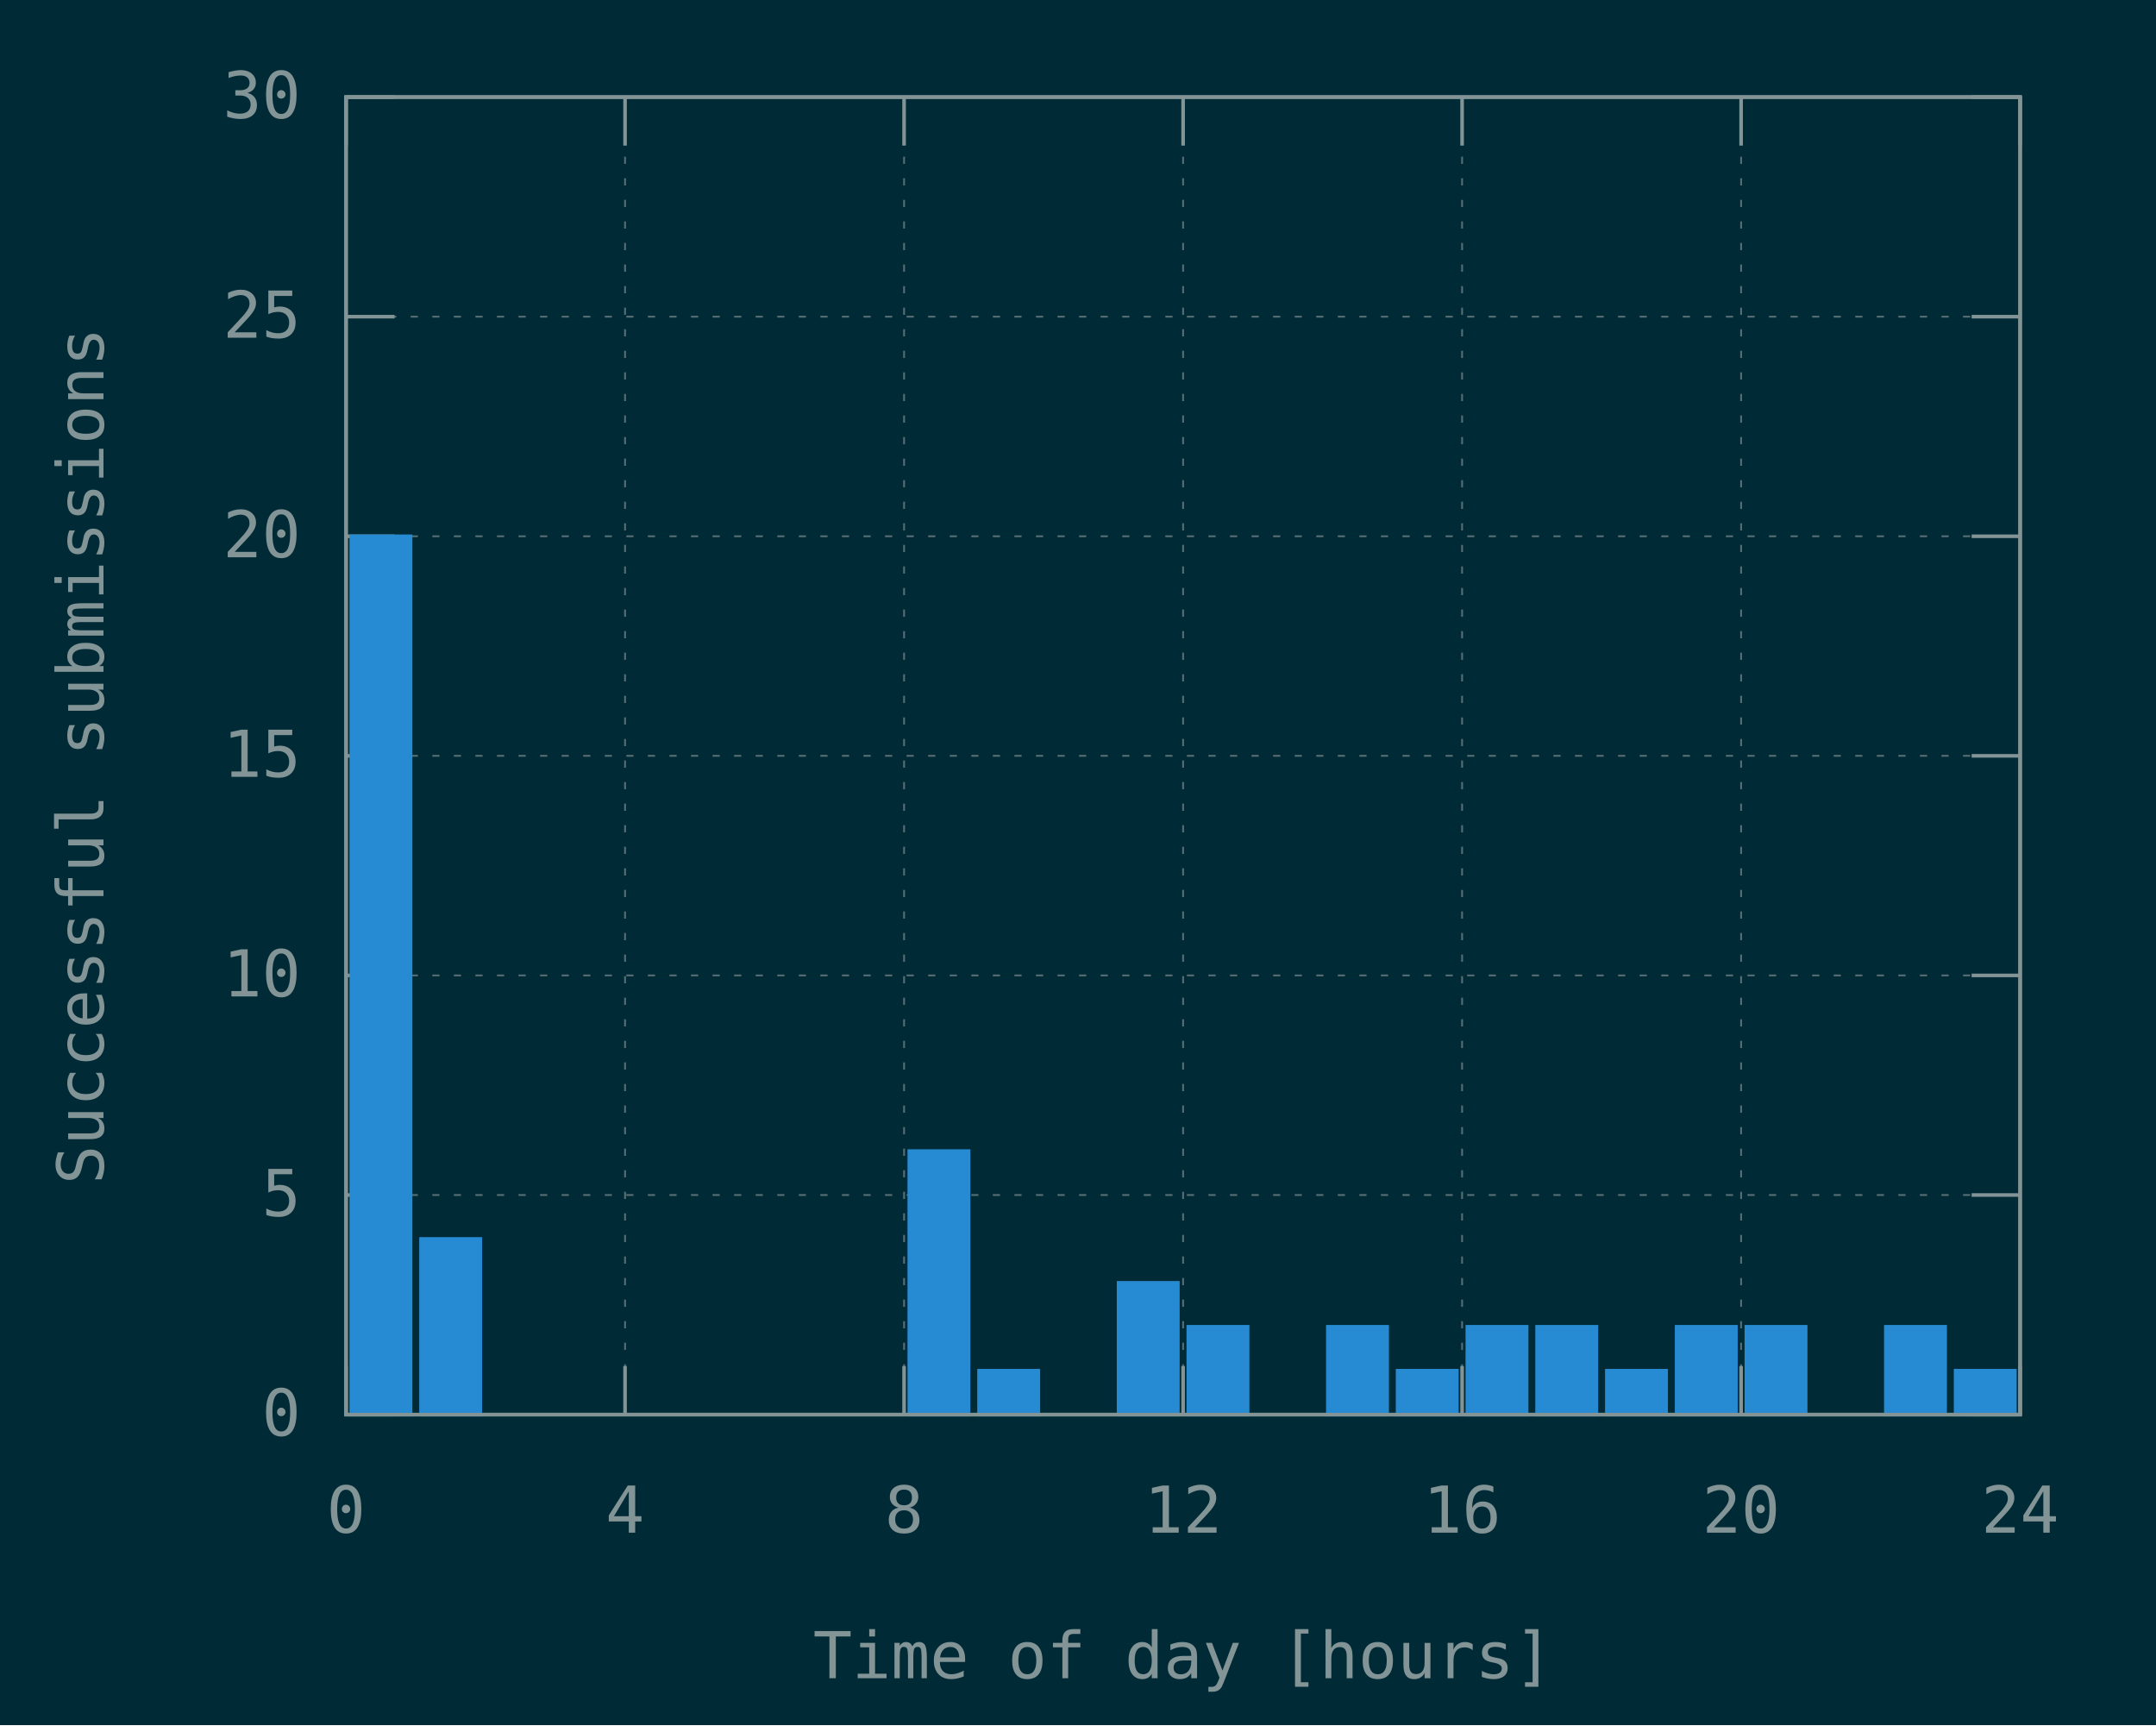
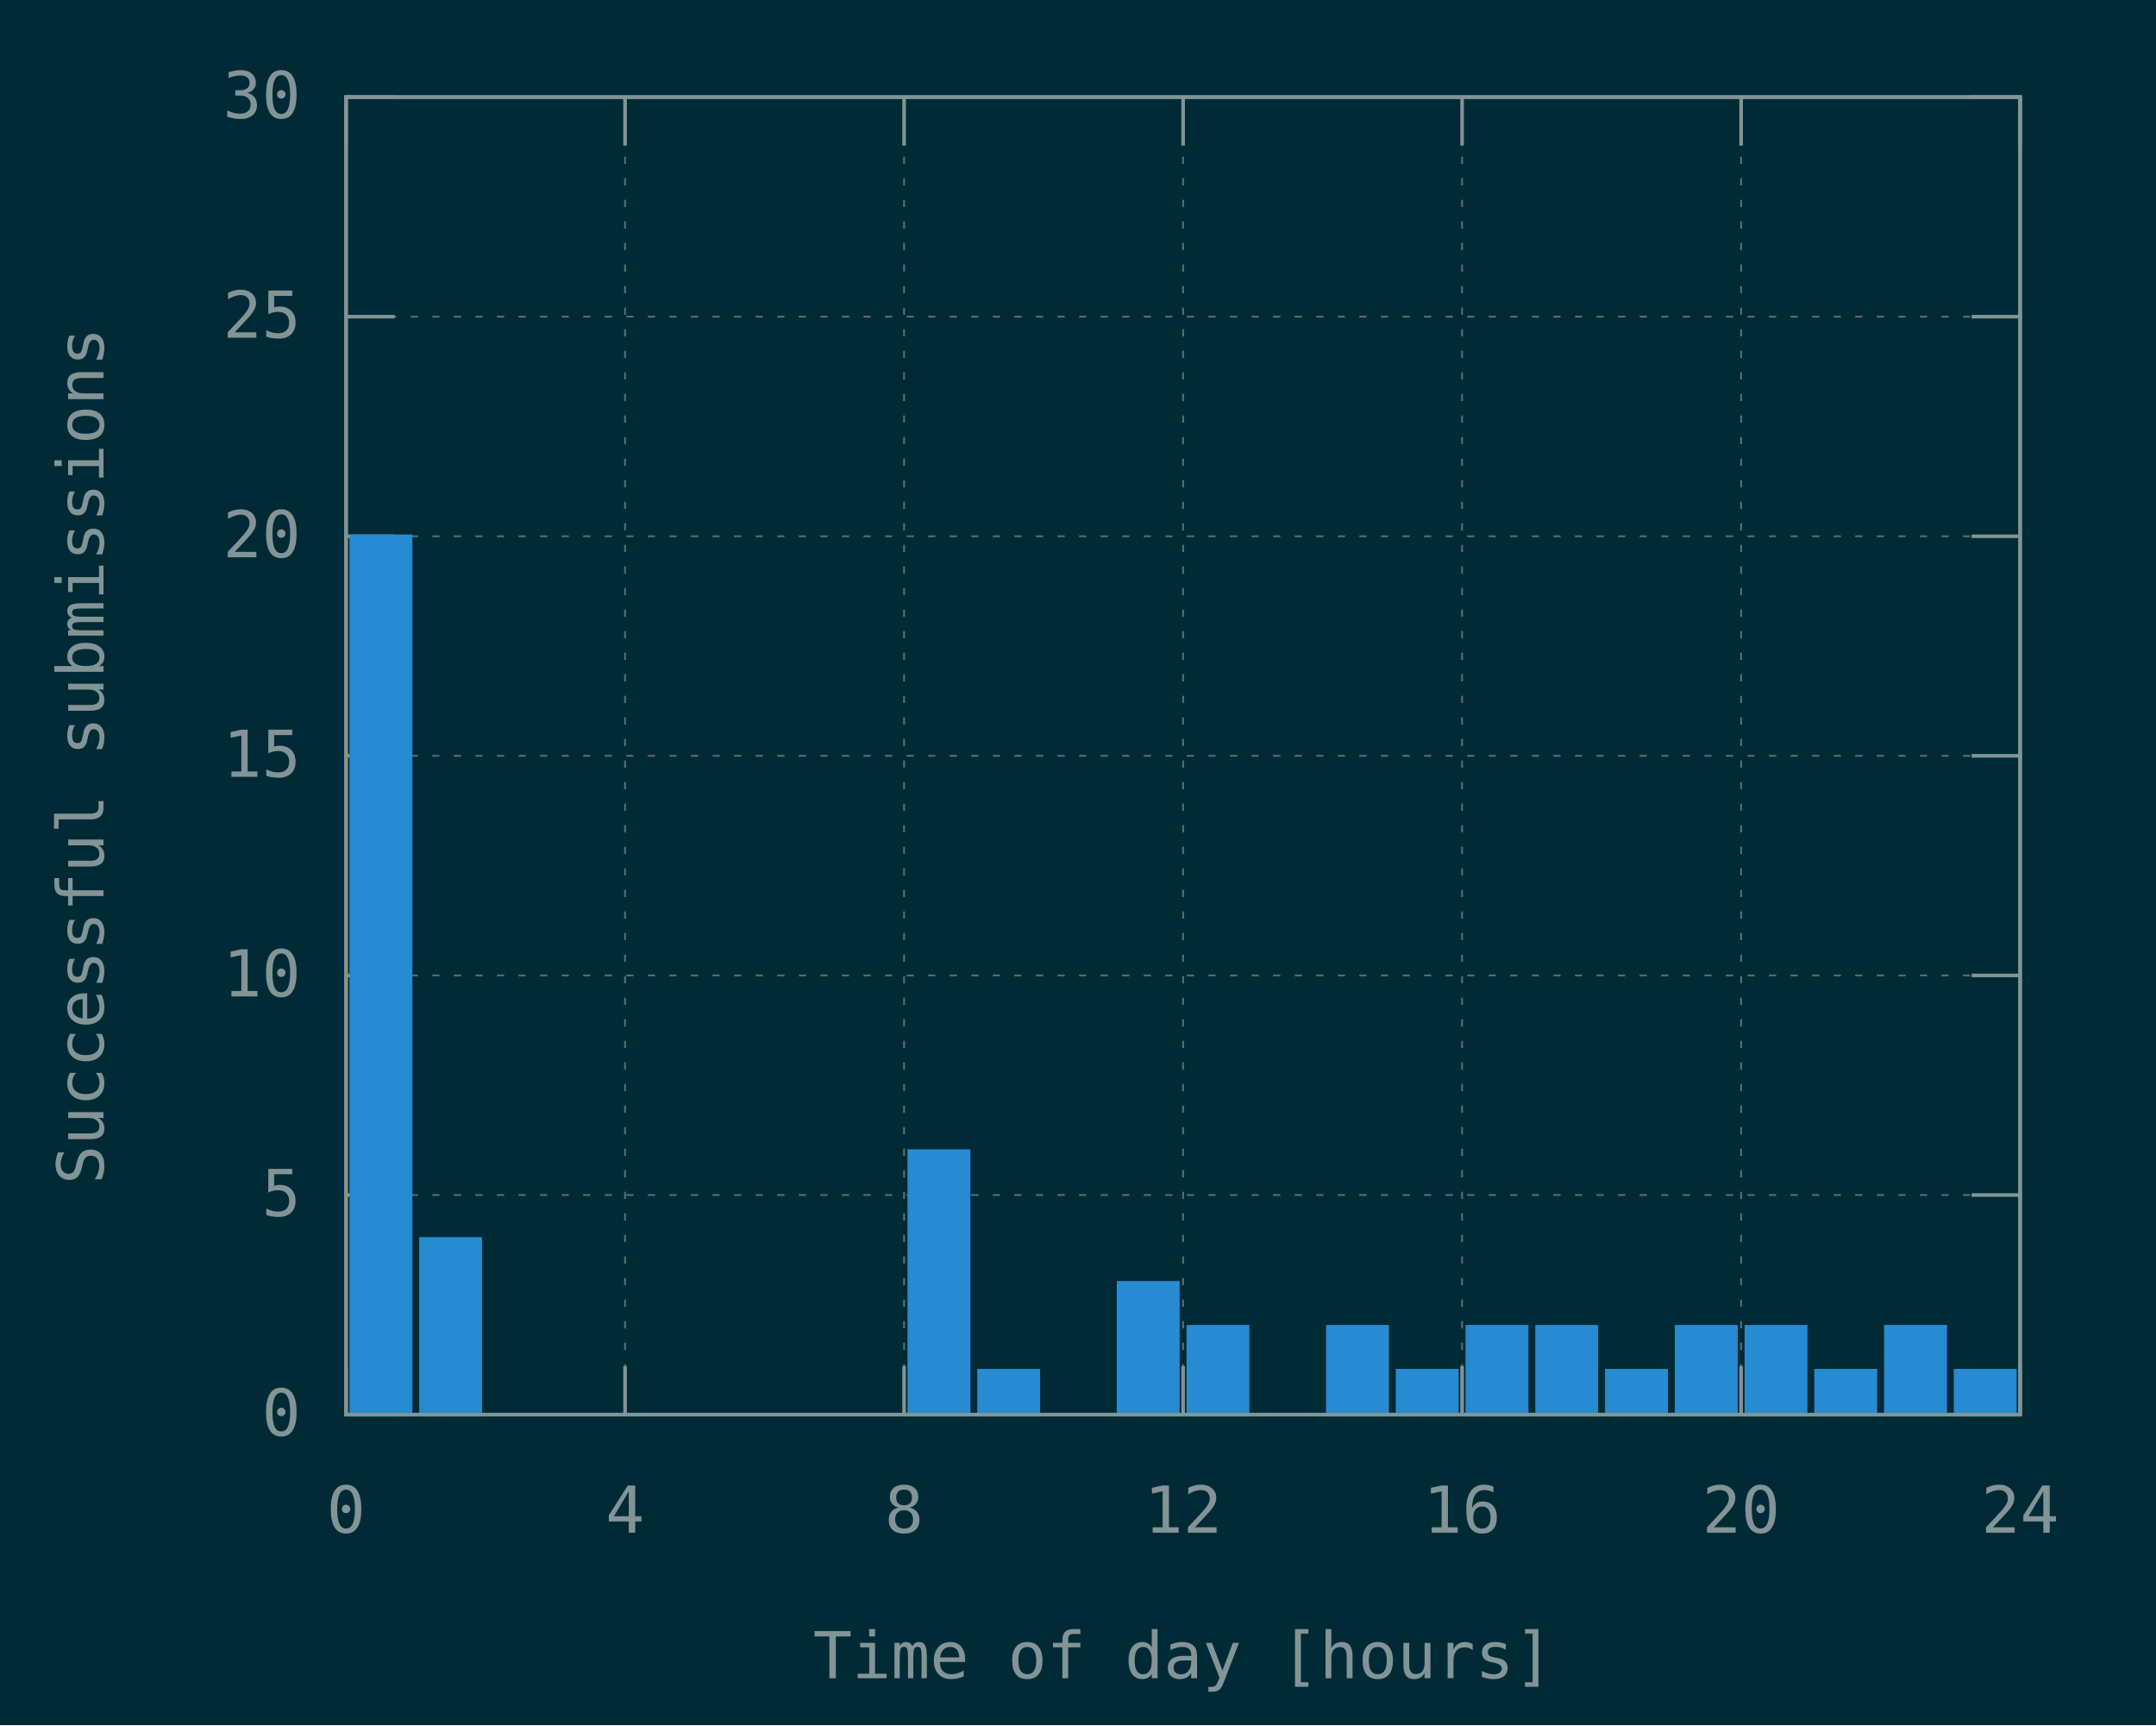
<svg xmlns="http://www.w3.org/2000/svg" xmlns:xlink="http://www.w3.org/1999/xlink" width="600" height="480" viewBox="0 0 600 480">
  <g id="gnuplot_canvas">
    <rect x="0" y="0" width="600" height="480" fill="#002b36" />
    <defs>
      <circle id="gpDot" r="0.5" stroke-width="0.5" stroke="currentColor" />
      <path id="gpPt0" stroke-width="0.148" stroke="currentColor" d="M-1,0 h2 M0,-1 v2" />
      <path id="gpPt1" stroke-width="0.148" stroke="currentColor" d="M-1,-1 L1,1 M1,-1 L-1,1" />
      <path id="gpPt2" stroke-width="0.148" stroke="currentColor" d="M-1,0 L1,0 M0,-1 L0,1 M-1,-1 L1,1 M-1,1 L1,-1" />
      <rect id="gpPt3" stroke-width="0.148" stroke="currentColor" x="-1" y="-1" width="2" height="2" />
      <rect id="gpPt4" stroke-width="0.148" stroke="currentColor" fill="currentColor" x="-1" y="-1" width="2" height="2" />
      <circle id="gpPt5" stroke-width="0.148" stroke="currentColor" cx="0" cy="0" r="1" />
      <use xlink:href="#gpPt5" id="gpPt6" fill="currentColor" stroke="none" />
      <path id="gpPt7" stroke-width="0.148" stroke="currentColor" d="M0,-1.33 L-1.33,0.67 L1.33,0.67 z" />
      <use xlink:href="#gpPt7" id="gpPt8" fill="currentColor" stroke="none" />
      <use xlink:href="#gpPt7" id="gpPt9" stroke="currentColor" transform="rotate(180)" />
      <use xlink:href="#gpPt9" id="gpPt10" fill="currentColor" stroke="none" />
      <use xlink:href="#gpPt3" id="gpPt11" stroke="currentColor" transform="rotate(45)" />
      <use xlink:href="#gpPt11" id="gpPt12" fill="currentColor" stroke="none" />
      <path id="gpPt13" stroke-width="0.148" stroke="currentColor" d="M0,1.330 L1.265,0.411 L0.782,-1.067 L-0.782,-1.076 L-1.265,0.411 z" />
      <use xlink:href="#gpPt13" id="gpPt14" fill="currentColor" stroke="none" />
      <filter id="textbox" filterUnits="objectBoundingBox" x="0" y="0" height="1" width="1">
        <feFlood flood-color="#002B36" flood-opacity="1" result="bgnd" />
        <feComposite in="SourceGraphic" in2="bgnd" operator="atop" />
      </filter>
      <filter id="greybox" filterUnits="objectBoundingBox" x="0" y="0" height="1" width="1">
        <feFlood flood-color="lightgrey" flood-opacity="1" result="grey" />
        <feComposite in="SourceGraphic" in2="grey" operator="atop" />
      </filter>
    </defs>
    <g fill="none" color="#002B36" stroke="currentColor" stroke-width="1.00" stroke-linecap="butt" stroke-linejoin="miter">
</g>
    <g fill="none" color="black" stroke="currentColor" stroke-width="1.00" stroke-linecap="butt" stroke-linejoin="miter">
</g>
    <g fill="none" color="black" stroke="rgb(131, 148, 150)" stroke-width="0.50" stroke-linecap="butt" stroke-linejoin="miter">
</g>
    <g fill="none" color="gray" stroke="currentColor" stroke-width="0.50" stroke-linecap="butt" stroke-linejoin="miter">
      <path stroke="rgb( 88, 110, 117)" stroke-dasharray="2,4" class="gridline" d="M96.30,393.60 L562.19,393.60  " />
    </g>
    <g fill="none" color="gray" stroke="rgb( 88, 110, 117)" stroke-width="1.00" stroke-linecap="butt" stroke-linejoin="miter">
</g>
    <g fill="none" color="black" stroke="currentColor" stroke-width="1.00" stroke-linecap="butt" stroke-linejoin="miter">
      <path stroke="rgb(131, 148, 150)" d="M96.30,393.60 L109.80,393.60 M562.19,393.60 L548.69,393.60  " />
      <g transform="translate(83.70,399.45)" stroke="none" fill="rgb(131,148,150)" font-family="Inconsolata" font-size="18.00" text-anchor="end">
        <text>
          <tspan font-family="Inconsolata"> 0</tspan>
        </text>
      </g>
    </g>
    <g fill="none" color="black" stroke="currentColor" stroke-width="1.00" stroke-linecap="butt" stroke-linejoin="miter">
</g>
    <g fill="none" color="black" stroke="rgb(131, 148, 150)" stroke-width="0.50" stroke-linecap="butt" stroke-linejoin="miter">
</g>
    <g fill="none" color="gray" stroke="currentColor" stroke-width="0.50" stroke-linecap="butt" stroke-linejoin="miter">
      <path stroke="rgb( 88, 110, 117)" stroke-dasharray="2,4" class="gridline" d="M96.30,332.50 L562.19,332.50  " />
    </g>
    <g fill="none" color="gray" stroke="rgb( 88, 110, 117)" stroke-width="1.00" stroke-linecap="butt" stroke-linejoin="miter">
</g>
    <g fill="none" color="black" stroke="currentColor" stroke-width="1.00" stroke-linecap="butt" stroke-linejoin="miter">
      <path stroke="rgb(131, 148, 150)" d="M96.30,332.50 L109.80,332.50 M562.19,332.50 L548.69,332.50  " />
      <g transform="translate(83.70,338.35)" stroke="none" fill="rgb(131,148,150)" font-family="Inconsolata" font-size="18.00" text-anchor="end">
        <text>
          <tspan font-family="Inconsolata"> 5</tspan>
        </text>
      </g>
    </g>
    <g fill="none" color="black" stroke="currentColor" stroke-width="1.00" stroke-linecap="butt" stroke-linejoin="miter">
</g>
    <g fill="none" color="black" stroke="rgb(131, 148, 150)" stroke-width="0.50" stroke-linecap="butt" stroke-linejoin="miter">
</g>
    <g fill="none" color="gray" stroke="currentColor" stroke-width="0.50" stroke-linecap="butt" stroke-linejoin="miter">
      <path stroke="rgb( 88, 110, 117)" stroke-dasharray="2,4" class="gridline" d="M96.30,271.40 L562.19,271.40  " />
    </g>
    <g fill="none" color="gray" stroke="rgb( 88, 110, 117)" stroke-width="1.00" stroke-linecap="butt" stroke-linejoin="miter">
</g>
    <g fill="none" color="black" stroke="currentColor" stroke-width="1.00" stroke-linecap="butt" stroke-linejoin="miter">
      <path stroke="rgb(131, 148, 150)" d="M96.30,271.40 L109.80,271.40 M562.19,271.40 L548.69,271.40  " />
      <g transform="translate(83.70,277.25)" stroke="none" fill="rgb(131,148,150)" font-family="Inconsolata" font-size="18.00" text-anchor="end">
        <text>
          <tspan font-family="Inconsolata"> 10</tspan>
        </text>
      </g>
    </g>
    <g fill="none" color="black" stroke="currentColor" stroke-width="1.00" stroke-linecap="butt" stroke-linejoin="miter">
</g>
    <g fill="none" color="black" stroke="rgb(131, 148, 150)" stroke-width="0.50" stroke-linecap="butt" stroke-linejoin="miter">
</g>
    <g fill="none" color="gray" stroke="currentColor" stroke-width="0.50" stroke-linecap="butt" stroke-linejoin="miter">
      <path stroke="rgb( 88, 110, 117)" stroke-dasharray="2,4" class="gridline" d="M96.30,210.30 L562.19,210.30  " />
    </g>
    <g fill="none" color="gray" stroke="rgb( 88, 110, 117)" stroke-width="1.00" stroke-linecap="butt" stroke-linejoin="miter">
</g>
    <g fill="none" color="black" stroke="currentColor" stroke-width="1.00" stroke-linecap="butt" stroke-linejoin="miter">
      <path stroke="rgb(131, 148, 150)" d="M96.30,210.30 L109.80,210.30 M562.19,210.30 L548.69,210.30  " />
      <g transform="translate(83.70,216.15)" stroke="none" fill="rgb(131,148,150)" font-family="Inconsolata" font-size="18.00" text-anchor="end">
        <text>
          <tspan font-family="Inconsolata"> 15</tspan>
        </text>
      </g>
    </g>
    <g fill="none" color="black" stroke="currentColor" stroke-width="1.00" stroke-linecap="butt" stroke-linejoin="miter">
</g>
    <g fill="none" color="black" stroke="rgb(131, 148, 150)" stroke-width="0.50" stroke-linecap="butt" stroke-linejoin="miter">
</g>
    <g fill="none" color="gray" stroke="currentColor" stroke-width="0.50" stroke-linecap="butt" stroke-linejoin="miter">
      <path stroke="rgb( 88, 110, 117)" stroke-dasharray="2,4" class="gridline" d="M96.30,149.21 L562.19,149.21  " />
    </g>
    <g fill="none" color="gray" stroke="rgb( 88, 110, 117)" stroke-width="1.00" stroke-linecap="butt" stroke-linejoin="miter">
</g>
    <g fill="none" color="black" stroke="currentColor" stroke-width="1.00" stroke-linecap="butt" stroke-linejoin="miter">
      <path stroke="rgb(131, 148, 150)" d="M96.30,149.21 L109.80,149.21 M562.19,149.21 L548.69,149.21  " />
      <g transform="translate(83.70,155.06)" stroke="none" fill="rgb(131,148,150)" font-family="Inconsolata" font-size="18.00" text-anchor="end">
        <text>
          <tspan font-family="Inconsolata"> 20</tspan>
        </text>
      </g>
    </g>
    <g fill="none" color="black" stroke="currentColor" stroke-width="1.00" stroke-linecap="butt" stroke-linejoin="miter">
</g>
    <g fill="none" color="black" stroke="rgb(131, 148, 150)" stroke-width="0.50" stroke-linecap="butt" stroke-linejoin="miter">
</g>
    <g fill="none" color="gray" stroke="currentColor" stroke-width="0.50" stroke-linecap="butt" stroke-linejoin="miter">
      <path stroke="rgb( 88, 110, 117)" stroke-dasharray="2,4" class="gridline" d="M96.30,88.11 L562.19,88.11  " />
    </g>
    <g fill="none" color="gray" stroke="rgb( 88, 110, 117)" stroke-width="1.00" stroke-linecap="butt" stroke-linejoin="miter">
</g>
    <g fill="none" color="black" stroke="currentColor" stroke-width="1.00" stroke-linecap="butt" stroke-linejoin="miter">
      <path stroke="rgb(131, 148, 150)" d="M96.30,88.11 L109.80,88.11 M562.19,88.11 L548.69,88.11  " />
      <g transform="translate(83.70,93.96)" stroke="none" fill="rgb(131,148,150)" font-family="Inconsolata" font-size="18.00" text-anchor="end">
        <text>
          <tspan font-family="Inconsolata"> 25</tspan>
        </text>
      </g>
    </g>
    <g fill="none" color="black" stroke="currentColor" stroke-width="1.00" stroke-linecap="butt" stroke-linejoin="miter">
</g>
    <g fill="none" color="black" stroke="rgb(131, 148, 150)" stroke-width="0.50" stroke-linecap="butt" stroke-linejoin="miter">
</g>
    <g fill="none" color="gray" stroke="currentColor" stroke-width="0.50" stroke-linecap="butt" stroke-linejoin="miter">
      <path stroke="rgb( 88, 110, 117)" stroke-dasharray="2,4" class="gridline" d="M96.30,27.01 L562.19,27.01  " />
    </g>
    <g fill="none" color="gray" stroke="rgb( 88, 110, 117)" stroke-width="1.00" stroke-linecap="butt" stroke-linejoin="miter">
</g>
    <g fill="none" color="black" stroke="currentColor" stroke-width="1.00" stroke-linecap="butt" stroke-linejoin="miter">
      <path stroke="rgb(131, 148, 150)" d="M96.30,27.01 L109.80,27.01 M562.19,27.01 L548.69,27.01  " />
      <g transform="translate(83.70,32.86)" stroke="none" fill="rgb(131,148,150)" font-family="Inconsolata" font-size="18.00" text-anchor="end">
        <text>
          <tspan font-family="Inconsolata"> 30</tspan>
        </text>
      </g>
    </g>
    <g fill="none" color="black" stroke="currentColor" stroke-width="1.00" stroke-linecap="butt" stroke-linejoin="miter">
</g>
    <g fill="none" color="black" stroke="rgb(131, 148, 150)" stroke-width="0.50" stroke-linecap="butt" stroke-linejoin="miter">
</g>
    <g fill="none" color="gray" stroke="currentColor" stroke-width="0.50" stroke-linecap="butt" stroke-linejoin="miter">
      <path stroke="rgb( 88, 110, 117)" stroke-dasharray="2,4" class="gridline" d="M96.30,393.60 L96.30,27.01  " />
    </g>
    <g fill="none" color="gray" stroke="rgb( 88, 110, 117)" stroke-width="1.00" stroke-linecap="butt" stroke-linejoin="miter">
</g>
    <g fill="none" color="black" stroke="currentColor" stroke-width="1.00" stroke-linecap="butt" stroke-linejoin="miter">
      <path stroke="rgb(131, 148, 150)" d="M96.30,393.60 L96.30,380.10 M96.30,27.01 L96.30,40.51  " />
      <g transform="translate(96.30,426.45)" stroke="none" fill="rgb(131,148,150)" font-family="Inconsolata" font-size="18.00" text-anchor="middle">
        <text>
          <tspan font-family="Inconsolata"> 0</tspan>
        </text>
      </g>
    </g>
    <g fill="none" color="black" stroke="currentColor" stroke-width="1.00" stroke-linecap="butt" stroke-linejoin="miter">
</g>
    <g fill="none" color="black" stroke="rgb(131, 148, 150)" stroke-width="0.50" stroke-linecap="butt" stroke-linejoin="miter">
</g>
    <g fill="none" color="gray" stroke="currentColor" stroke-width="0.50" stroke-linecap="butt" stroke-linejoin="miter">
      <path stroke="rgb( 88, 110, 117)" stroke-dasharray="2,4" class="gridline" d="M173.95,393.60 L173.95,27.01  " />
    </g>
    <g fill="none" color="gray" stroke="rgb( 88, 110, 117)" stroke-width="1.00" stroke-linecap="butt" stroke-linejoin="miter">
</g>
    <g fill="none" color="black" stroke="currentColor" stroke-width="1.00" stroke-linecap="butt" stroke-linejoin="miter">
      <path stroke="rgb(131, 148, 150)" d="M173.95,393.60 L173.95,380.10 M173.95,27.01 L173.95,40.51  " />
      <g transform="translate(173.95,426.45)" stroke="none" fill="rgb(131,148,150)" font-family="Inconsolata" font-size="18.00" text-anchor="middle">
        <text>
          <tspan font-family="Inconsolata"> 4</tspan>
        </text>
      </g>
    </g>
    <g fill="none" color="black" stroke="currentColor" stroke-width="1.00" stroke-linecap="butt" stroke-linejoin="miter">
</g>
    <g fill="none" color="black" stroke="rgb(131, 148, 150)" stroke-width="0.50" stroke-linecap="butt" stroke-linejoin="miter">
</g>
    <g fill="none" color="gray" stroke="currentColor" stroke-width="0.50" stroke-linecap="butt" stroke-linejoin="miter">
      <path stroke="rgb( 88, 110, 117)" stroke-dasharray="2,4" class="gridline" d="M251.60,393.60 L251.60,27.01  " />
    </g>
    <g fill="none" color="gray" stroke="rgb( 88, 110, 117)" stroke-width="1.00" stroke-linecap="butt" stroke-linejoin="miter">
</g>
    <g fill="none" color="black" stroke="currentColor" stroke-width="1.00" stroke-linecap="butt" stroke-linejoin="miter">
      <path stroke="rgb(131, 148, 150)" d="M251.60,393.60 L251.60,380.10 M251.60,27.01 L251.60,40.51  " />
      <g transform="translate(251.60,426.45)" stroke="none" fill="rgb(131,148,150)" font-family="Inconsolata" font-size="18.00" text-anchor="middle">
        <text>
          <tspan font-family="Inconsolata"> 8</tspan>
        </text>
      </g>
    </g>
    <g fill="none" color="black" stroke="currentColor" stroke-width="1.00" stroke-linecap="butt" stroke-linejoin="miter">
</g>
    <g fill="none" color="black" stroke="rgb(131, 148, 150)" stroke-width="0.50" stroke-linecap="butt" stroke-linejoin="miter">
</g>
    <g fill="none" color="gray" stroke="currentColor" stroke-width="0.50" stroke-linecap="butt" stroke-linejoin="miter">
      <path stroke="rgb( 88, 110, 117)" stroke-dasharray="2,4" class="gridline" d="M329.25,393.60 L329.25,27.01  " />
    </g>
    <g fill="none" color="gray" stroke="rgb( 88, 110, 117)" stroke-width="1.00" stroke-linecap="butt" stroke-linejoin="miter">
</g>
    <g fill="none" color="black" stroke="currentColor" stroke-width="1.00" stroke-linecap="butt" stroke-linejoin="miter">
      <path stroke="rgb(131, 148, 150)" d="M329.25,393.60 L329.25,380.10 M329.25,27.01 L329.25,40.51  " />
      <g transform="translate(329.25,426.45)" stroke="none" fill="rgb(131,148,150)" font-family="Inconsolata" font-size="18.00" text-anchor="middle">
        <text>
          <tspan font-family="Inconsolata"> 12</tspan>
        </text>
      </g>
    </g>
    <g fill="none" color="black" stroke="currentColor" stroke-width="1.00" stroke-linecap="butt" stroke-linejoin="miter">
</g>
    <g fill="none" color="black" stroke="rgb(131, 148, 150)" stroke-width="0.50" stroke-linecap="butt" stroke-linejoin="miter">
</g>
    <g fill="none" color="gray" stroke="currentColor" stroke-width="0.50" stroke-linecap="butt" stroke-linejoin="miter">
      <path stroke="rgb( 88, 110, 117)" stroke-dasharray="2,4" class="gridline" d="M406.89,393.60 L406.89,27.01  " />
    </g>
    <g fill="none" color="gray" stroke="rgb( 88, 110, 117)" stroke-width="1.00" stroke-linecap="butt" stroke-linejoin="miter">
</g>
    <g fill="none" color="black" stroke="currentColor" stroke-width="1.00" stroke-linecap="butt" stroke-linejoin="miter">
      <path stroke="rgb(131, 148, 150)" d="M406.89,393.60 L406.89,380.10 M406.89,27.01 L406.89,40.51  " />
      <g transform="translate(406.89,426.45)" stroke="none" fill="rgb(131,148,150)" font-family="Inconsolata" font-size="18.00" text-anchor="middle">
        <text>
          <tspan font-family="Inconsolata"> 16</tspan>
        </text>
      </g>
    </g>
    <g fill="none" color="black" stroke="currentColor" stroke-width="1.00" stroke-linecap="butt" stroke-linejoin="miter">
</g>
    <g fill="none" color="black" stroke="rgb(131, 148, 150)" stroke-width="0.50" stroke-linecap="butt" stroke-linejoin="miter">
</g>
    <g fill="none" color="gray" stroke="currentColor" stroke-width="0.50" stroke-linecap="butt" stroke-linejoin="miter">
      <path stroke="rgb( 88, 110, 117)" stroke-dasharray="2,4" class="gridline" d="M484.54,393.60 L484.54,40.51 L484.54,27.01  " />
    </g>
    <g fill="none" color="gray" stroke="rgb( 88, 110, 117)" stroke-width="1.00" stroke-linecap="butt" stroke-linejoin="miter">
</g>
    <g fill="none" color="black" stroke="currentColor" stroke-width="1.00" stroke-linecap="butt" stroke-linejoin="miter">
      <path stroke="rgb(131, 148, 150)" d="M484.54,393.60 L484.54,380.10 M484.54,27.01 L484.54,40.51  " />
      <g transform="translate(484.54,426.45)" stroke="none" fill="rgb(131,148,150)" font-family="Inconsolata" font-size="18.00" text-anchor="middle">
        <text>
          <tspan font-family="Inconsolata"> 20</tspan>
        </text>
      </g>
    </g>
    <g fill="none" color="black" stroke="currentColor" stroke-width="1.00" stroke-linecap="butt" stroke-linejoin="miter">
</g>
    <g fill="none" color="black" stroke="rgb(131, 148, 150)" stroke-width="0.50" stroke-linecap="butt" stroke-linejoin="miter">
</g>
    <g fill="none" color="gray" stroke="currentColor" stroke-width="0.50" stroke-linecap="butt" stroke-linejoin="miter">
      <path stroke="rgb( 88, 110, 117)" stroke-dasharray="2,4" class="gridline" d="M562.19,393.60 L562.19,27.01  " />
    </g>
    <g fill="none" color="gray" stroke="rgb( 88, 110, 117)" stroke-width="1.00" stroke-linecap="butt" stroke-linejoin="miter">
</g>
    <g fill="none" color="black" stroke="currentColor" stroke-width="1.00" stroke-linecap="butt" stroke-linejoin="miter">
      <path stroke="rgb(131, 148, 150)" d="M562.19,393.60 L562.19,380.10 M562.19,27.01 L562.19,40.51  " />
      <g transform="translate(562.19,426.45)" stroke="none" fill="rgb(131,148,150)" font-family="Inconsolata" font-size="18.00" text-anchor="middle">
        <text>
          <tspan font-family="Inconsolata"> 24</tspan>
        </text>
      </g>
    </g>
    <g fill="none" color="black" stroke="currentColor" stroke-width="1.00" stroke-linecap="butt" stroke-linejoin="miter">
</g>
    <g fill="none" color="black" stroke="currentColor" stroke-width="1.00" stroke-linecap="butt" stroke-linejoin="miter">
      <path stroke="rgb(131, 148, 150)" d="M96.30,27.01 L96.30,393.60 L562.19,393.60 L562.19,27.01 L96.30,27.01 Z  " />
    </g>
    <g fill="none" color="black" stroke="currentColor" stroke-width="1.00" stroke-linecap="butt" stroke-linejoin="miter">
      <g transform="translate(28.80,210.31) rotate(270)" stroke="none" fill="rgb(131,148,150)" font-family="Inconsolata" font-size="18.00" text-anchor="middle">
        <text>
          <tspan font-family="Inconsolata">Successful submissions</tspan>
        </text>
      </g>
    </g>
    <g fill="none" color="black" stroke="currentColor" stroke-width="1.00" stroke-linecap="butt" stroke-linejoin="miter">
      <g transform="translate(329.24,466.95)" stroke="none" fill="rgb(131,148,150)" font-family="Inconsolata" font-size="18.00" text-anchor="middle">
        <text>
          <tspan font-family="Inconsolata">Time of day [hours]</tspan>
        </text>
      </g>
    </g>
    <g fill="none" color="black" stroke="currentColor" stroke-width="1.00" stroke-linecap="butt" stroke-linejoin="miter">
</g>
    <g id="gnuplot_plot_1">
      <g fill="none" color="black" stroke="currentColor" stroke-width="1.00" stroke-linecap="butt" stroke-linejoin="miter">
        <g stroke="none" shape-rendering="crispEdges">
          <polygon fill="rgb( 38, 139, 210)" points="97.76,393.60 114.27,393.60 114.27,149.20 97.76,149.20 " />
        </g>
        <path stroke="rgb( 38, 139, 210)" d="M97.76,393.60 L97.76,149.21 L114.26,149.21 L114.26,393.60 L97.76,393.60 Z  " />
        <g stroke="none" shape-rendering="crispEdges">
          <polygon fill="rgb( 38, 139, 210)" points="117.17,393.60 133.68,393.60 133.68,344.71 117.17,344.71 " />
        </g>
        <path stroke="rgb( 38, 139, 210)" d="M117.17,393.60 L117.17,344.72 L133.67,344.72 L133.67,393.60 L117.17,393.60 Z  " />
        <g stroke="none" shape-rendering="crispEdges">
          <polygon fill="rgb( 38, 139, 210)" points="253.05,393.60 269.56,393.60 269.56,320.27 253.05,320.27 " />
        </g>
        <path stroke="rgb( 38, 139, 210)" d="M253.05,393.60 L253.05,320.28 L269.55,320.28 L269.55,393.60 L253.05,393.60 Z  " />
        <g stroke="none" shape-rendering="crispEdges">
          <polygon fill="rgb( 38, 139, 210)" points="272.46,393.60 288.97,393.60 288.97,381.37 272.46,381.37 " />
        </g>
        <path stroke="rgb( 38, 139, 210)" d="M272.46,393.60 L272.46,381.38 L288.96,381.38 L288.96,393.60 L272.46,393.60 Z  " />
        <g stroke="none" shape-rendering="crispEdges">
          <polygon fill="rgb( 38, 139, 210)" points="311.29,393.60 327.80,393.60 327.80,356.93 311.29,356.93 " />
        </g>
        <path stroke="rgb( 38, 139, 210)" d="M311.29,393.60 L311.29,356.94 L327.79,356.94 L327.79,393.60 L311.29,393.60 Z  " />
        <g stroke="none" shape-rendering="crispEdges">
          <polygon fill="rgb( 38, 139, 210)" points="330.70,393.60 347.21,393.60 347.21,369.15 330.70,369.15 " />
        </g>
        <path stroke="rgb( 38, 139, 210)" d="M330.70,393.60 L330.70,369.16 L347.20,369.16 L347.20,393.60 L330.70,393.60 Z  " />
        <g stroke="none" shape-rendering="crispEdges">
          <polygon fill="rgb( 38, 139, 210)" points="369.53,393.60 386.04,393.60 386.04,369.15 369.53,369.15 " />
        </g>
        <path stroke="rgb( 38, 139, 210)" d="M369.53,393.60 L369.53,369.16 L386.03,369.16 L386.03,393.60 L369.53,393.60 Z  " />
        <g stroke="none" shape-rendering="crispEdges">
          <polygon fill="rgb( 38, 139, 210)" points="388.94,393.60 405.45,393.60 405.45,381.37 388.94,381.37 " />
        </g>
        <path stroke="rgb( 38, 139, 210)" d="M388.94,393.60 L388.94,381.38 L405.44,381.38 L405.44,393.60 L388.94,393.60 Z  " />
        <g stroke="none" shape-rendering="crispEdges">
          <polygon fill="rgb( 38, 139, 210)" points="408.35,393.60 424.86,393.60 424.86,369.15 408.35,369.15 " />
        </g>
        <path stroke="rgb( 38, 139, 210)" d="M408.35,393.60 L408.35,369.16 L424.85,369.16 L424.85,393.60 L408.35,393.60 Z  " />
        <g stroke="none" shape-rendering="crispEdges">
          <polygon fill="rgb( 38, 139, 210)" points="427.76,393.60 444.27,393.60 444.27,369.15 427.76,369.15 " />
        </g>
        <path stroke="rgb( 38, 139, 210)" d="M427.76,393.60 L427.76,369.16 L444.26,369.16 L444.26,393.60 L427.76,393.60 Z  " />
        <g stroke="none" shape-rendering="crispEdges">
          <polygon fill="rgb( 38, 139, 210)" points="447.17,393.60 463.68,393.60 463.68,381.37 447.17,381.37 " />
        </g>
        <path stroke="rgb( 38, 139, 210)" d="M447.17,393.60 L447.17,381.38 L463.67,381.38 L463.67,393.60 L447.17,393.60 Z  " />
        <g stroke="none" shape-rendering="crispEdges">
          <polygon fill="rgb( 38, 139, 210)" points="466.59,393.60 483.10,393.60 483.10,369.15 466.59,369.15 " />
        </g>
        <path stroke="rgb( 38, 139, 210)" d="M466.59,393.60 L466.59,369.16 L483.09,369.16 L483.09,393.60 L466.59,393.60 Z  " />
        <g stroke="none" shape-rendering="crispEdges">
          <polygon fill="rgb( 38, 139, 210)" points="486.00,393.60 502.51,393.60 502.51,369.15 486.00,369.15 " />
        </g>
        <path stroke="rgb( 38, 139, 210)" d="M486.00,393.60 L486.00,369.16 L502.50,369.16 L502.50,393.60 L486.00,393.60 Z  " />
        <g stroke="none" shape-rendering="crispEdges">
+           <polygon fill="rgb( 38, 139, 210)" points="505.41,393.60 521.92,393.60 521.92,381.37 505.41,381.37 " />
+         </g>
+         <path stroke="rgb( 38, 139, 210)" d="M505.41,393.60 L505.41,381.38 L521.91,381.38 L521.91,393.60 L505.41,393.60 Z  " />
+         <g stroke="none" shape-rendering="crispEdges">
          <polygon fill="rgb( 38, 139, 210)" points="524.82,393.60 541.33,393.60 541.33,369.15 524.82,369.15 " />
        </g>
        <path stroke="rgb( 38, 139, 210)" d="M524.82,393.60 L524.82,369.16 L541.32,369.16 L541.32,393.60 L524.82,393.60 Z  " />
        <g stroke="none" shape-rendering="crispEdges">
          <polygon fill="rgb( 38, 139, 210)" points="544.23,393.60 560.74,393.60 560.74,381.37 544.23,381.37 " />
        </g>
        <path stroke="rgb( 38, 139, 210)" d="M544.23,393.60 L544.23,381.38 L560.73,381.38 L560.73,393.60 L544.23,393.60 Z  " />
      </g>
    </g>
    <g fill="none" color="#002B36" stroke="rgb( 38, 139, 210)" stroke-width="2.00" stroke-linecap="butt" stroke-linejoin="miter">
</g>
    <g fill="none" color="black" stroke="currentColor" stroke-width="2.00" stroke-linecap="butt" stroke-linejoin="miter">
</g>
    <g fill="none" color="black" stroke="black" stroke-width="1.00" stroke-linecap="butt" stroke-linejoin="miter">
</g>
    <g fill="none" color="black" stroke="currentColor" stroke-width="1.00" stroke-linecap="butt" stroke-linejoin="miter">
      <path stroke="rgb(131, 148, 150)" d="M96.30,27.01 L96.30,393.60 L562.19,393.60 L562.19,27.01 L96.30,27.01 Z  " />
    </g>
    <g fill="none" color="black" stroke="currentColor" stroke-width="1.00" stroke-linecap="butt" stroke-linejoin="miter">
</g>
  </g>
</svg>
